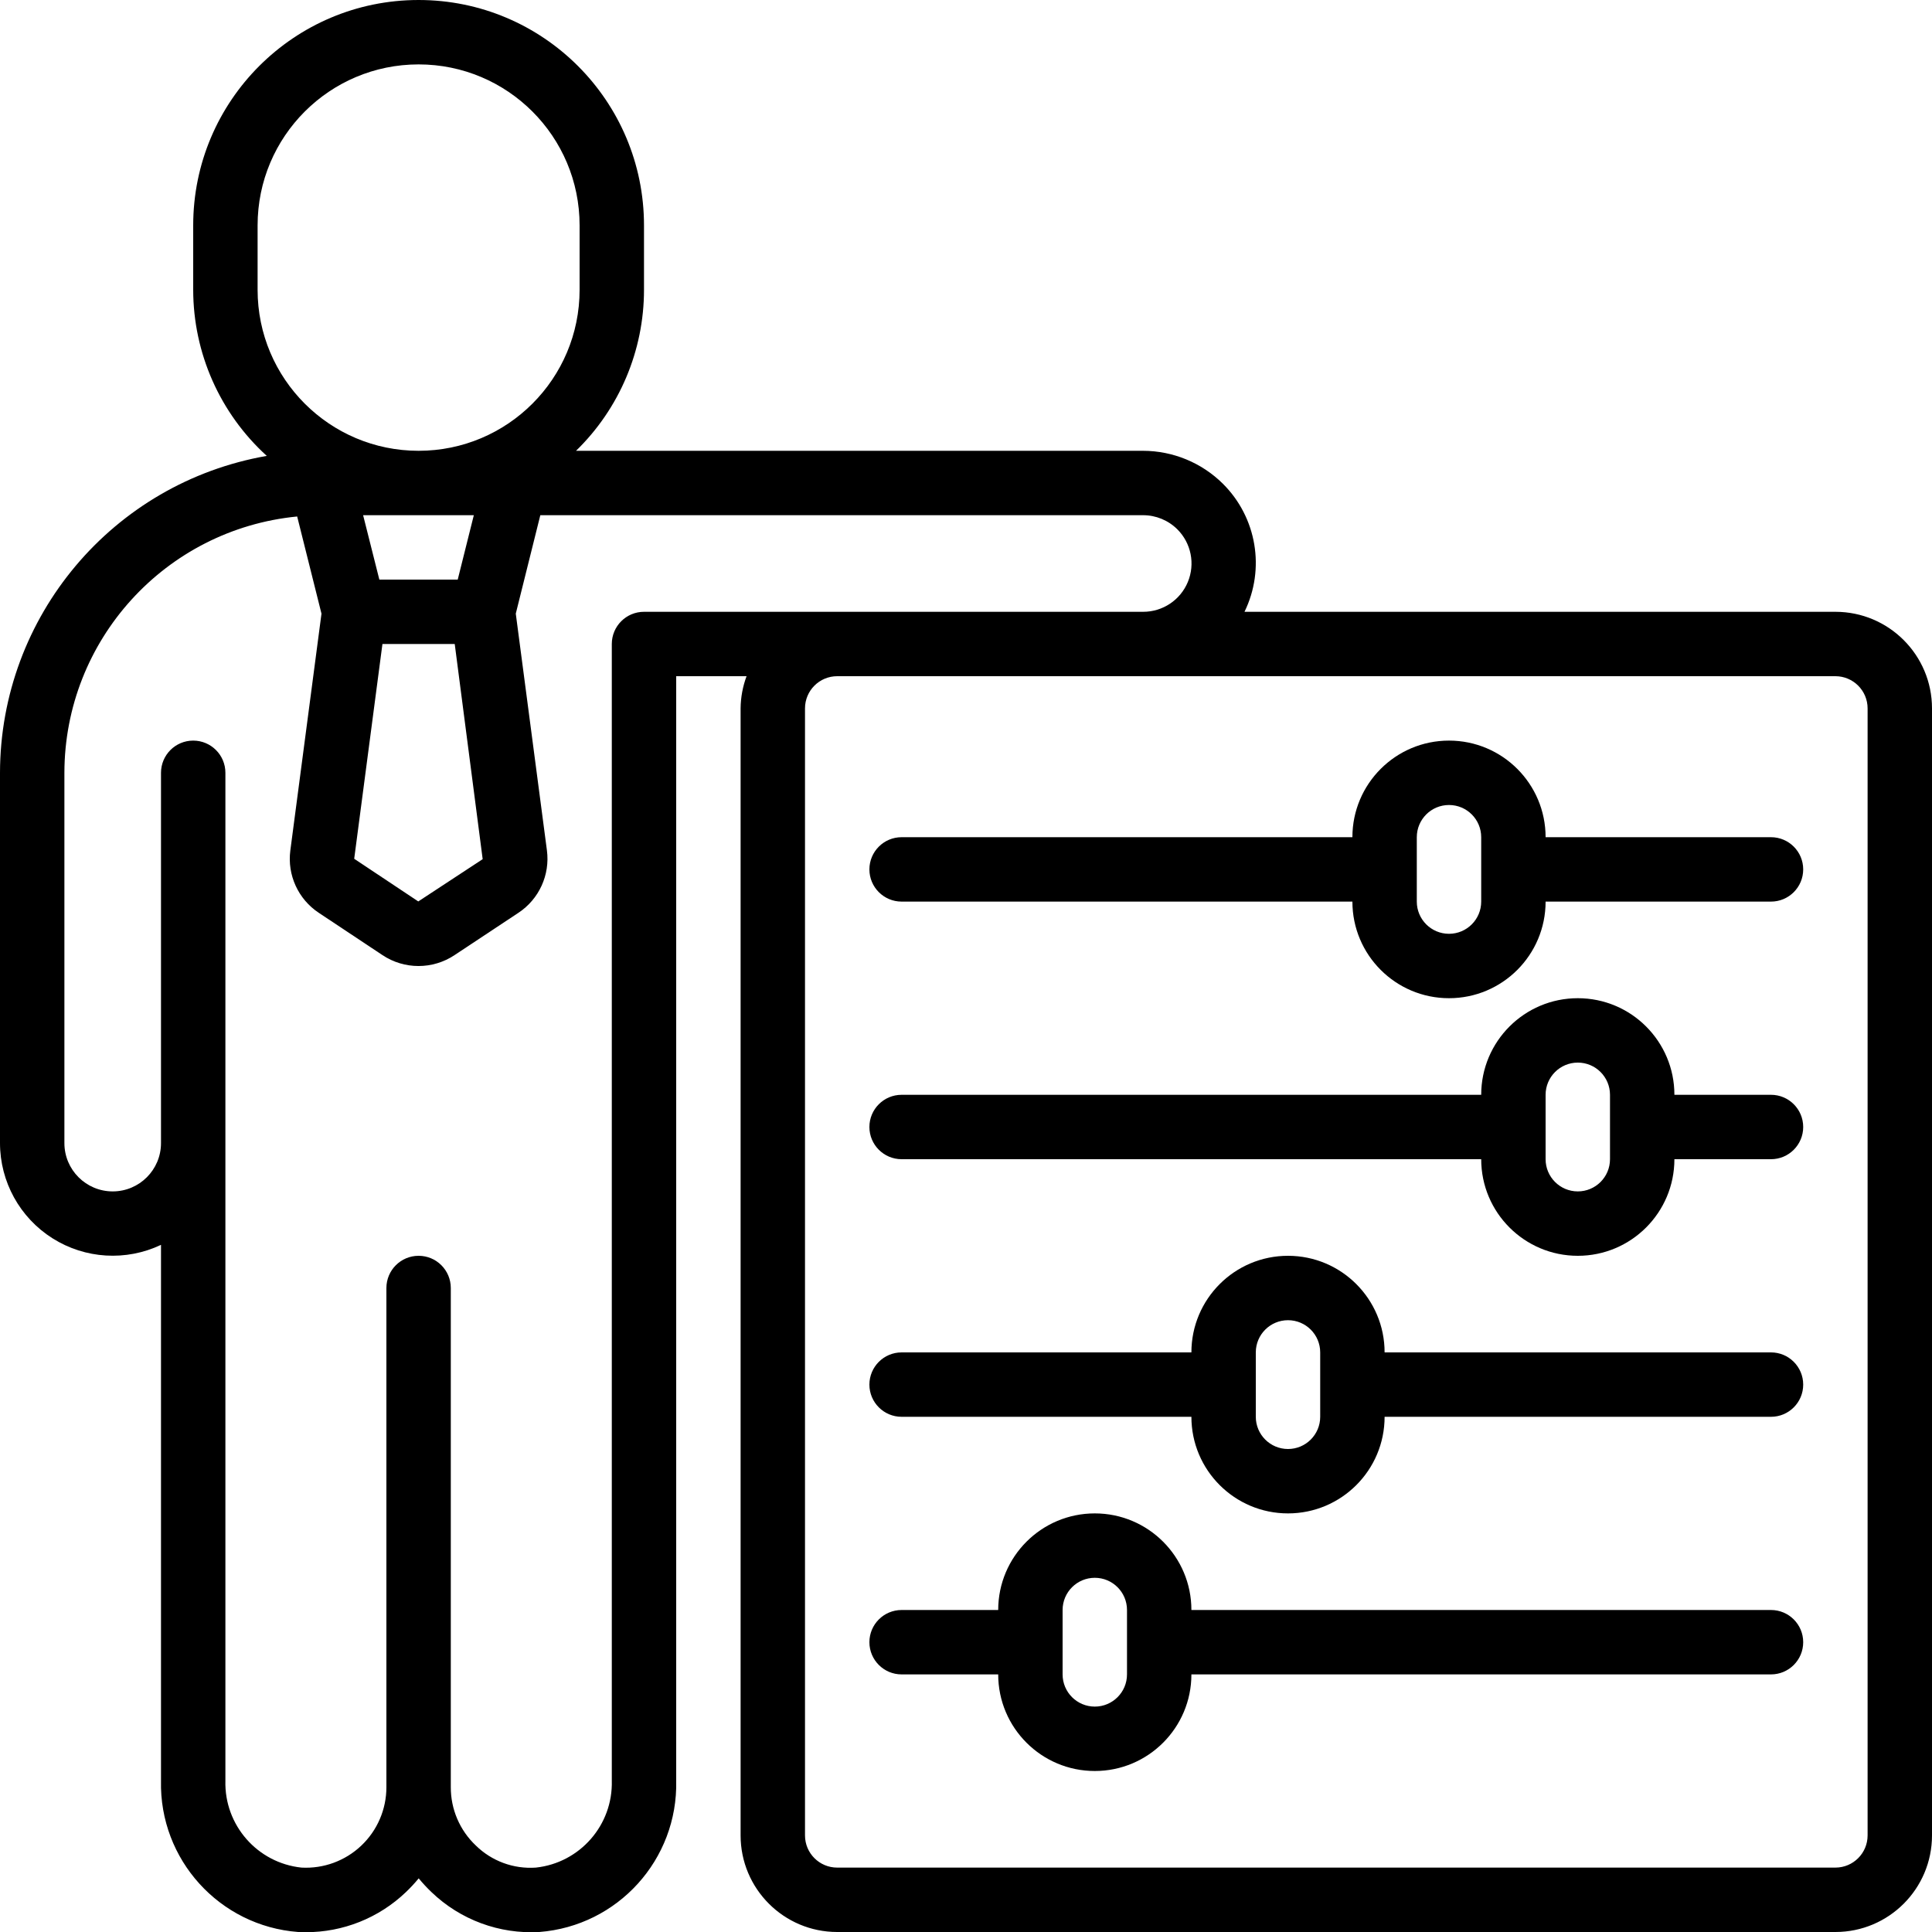
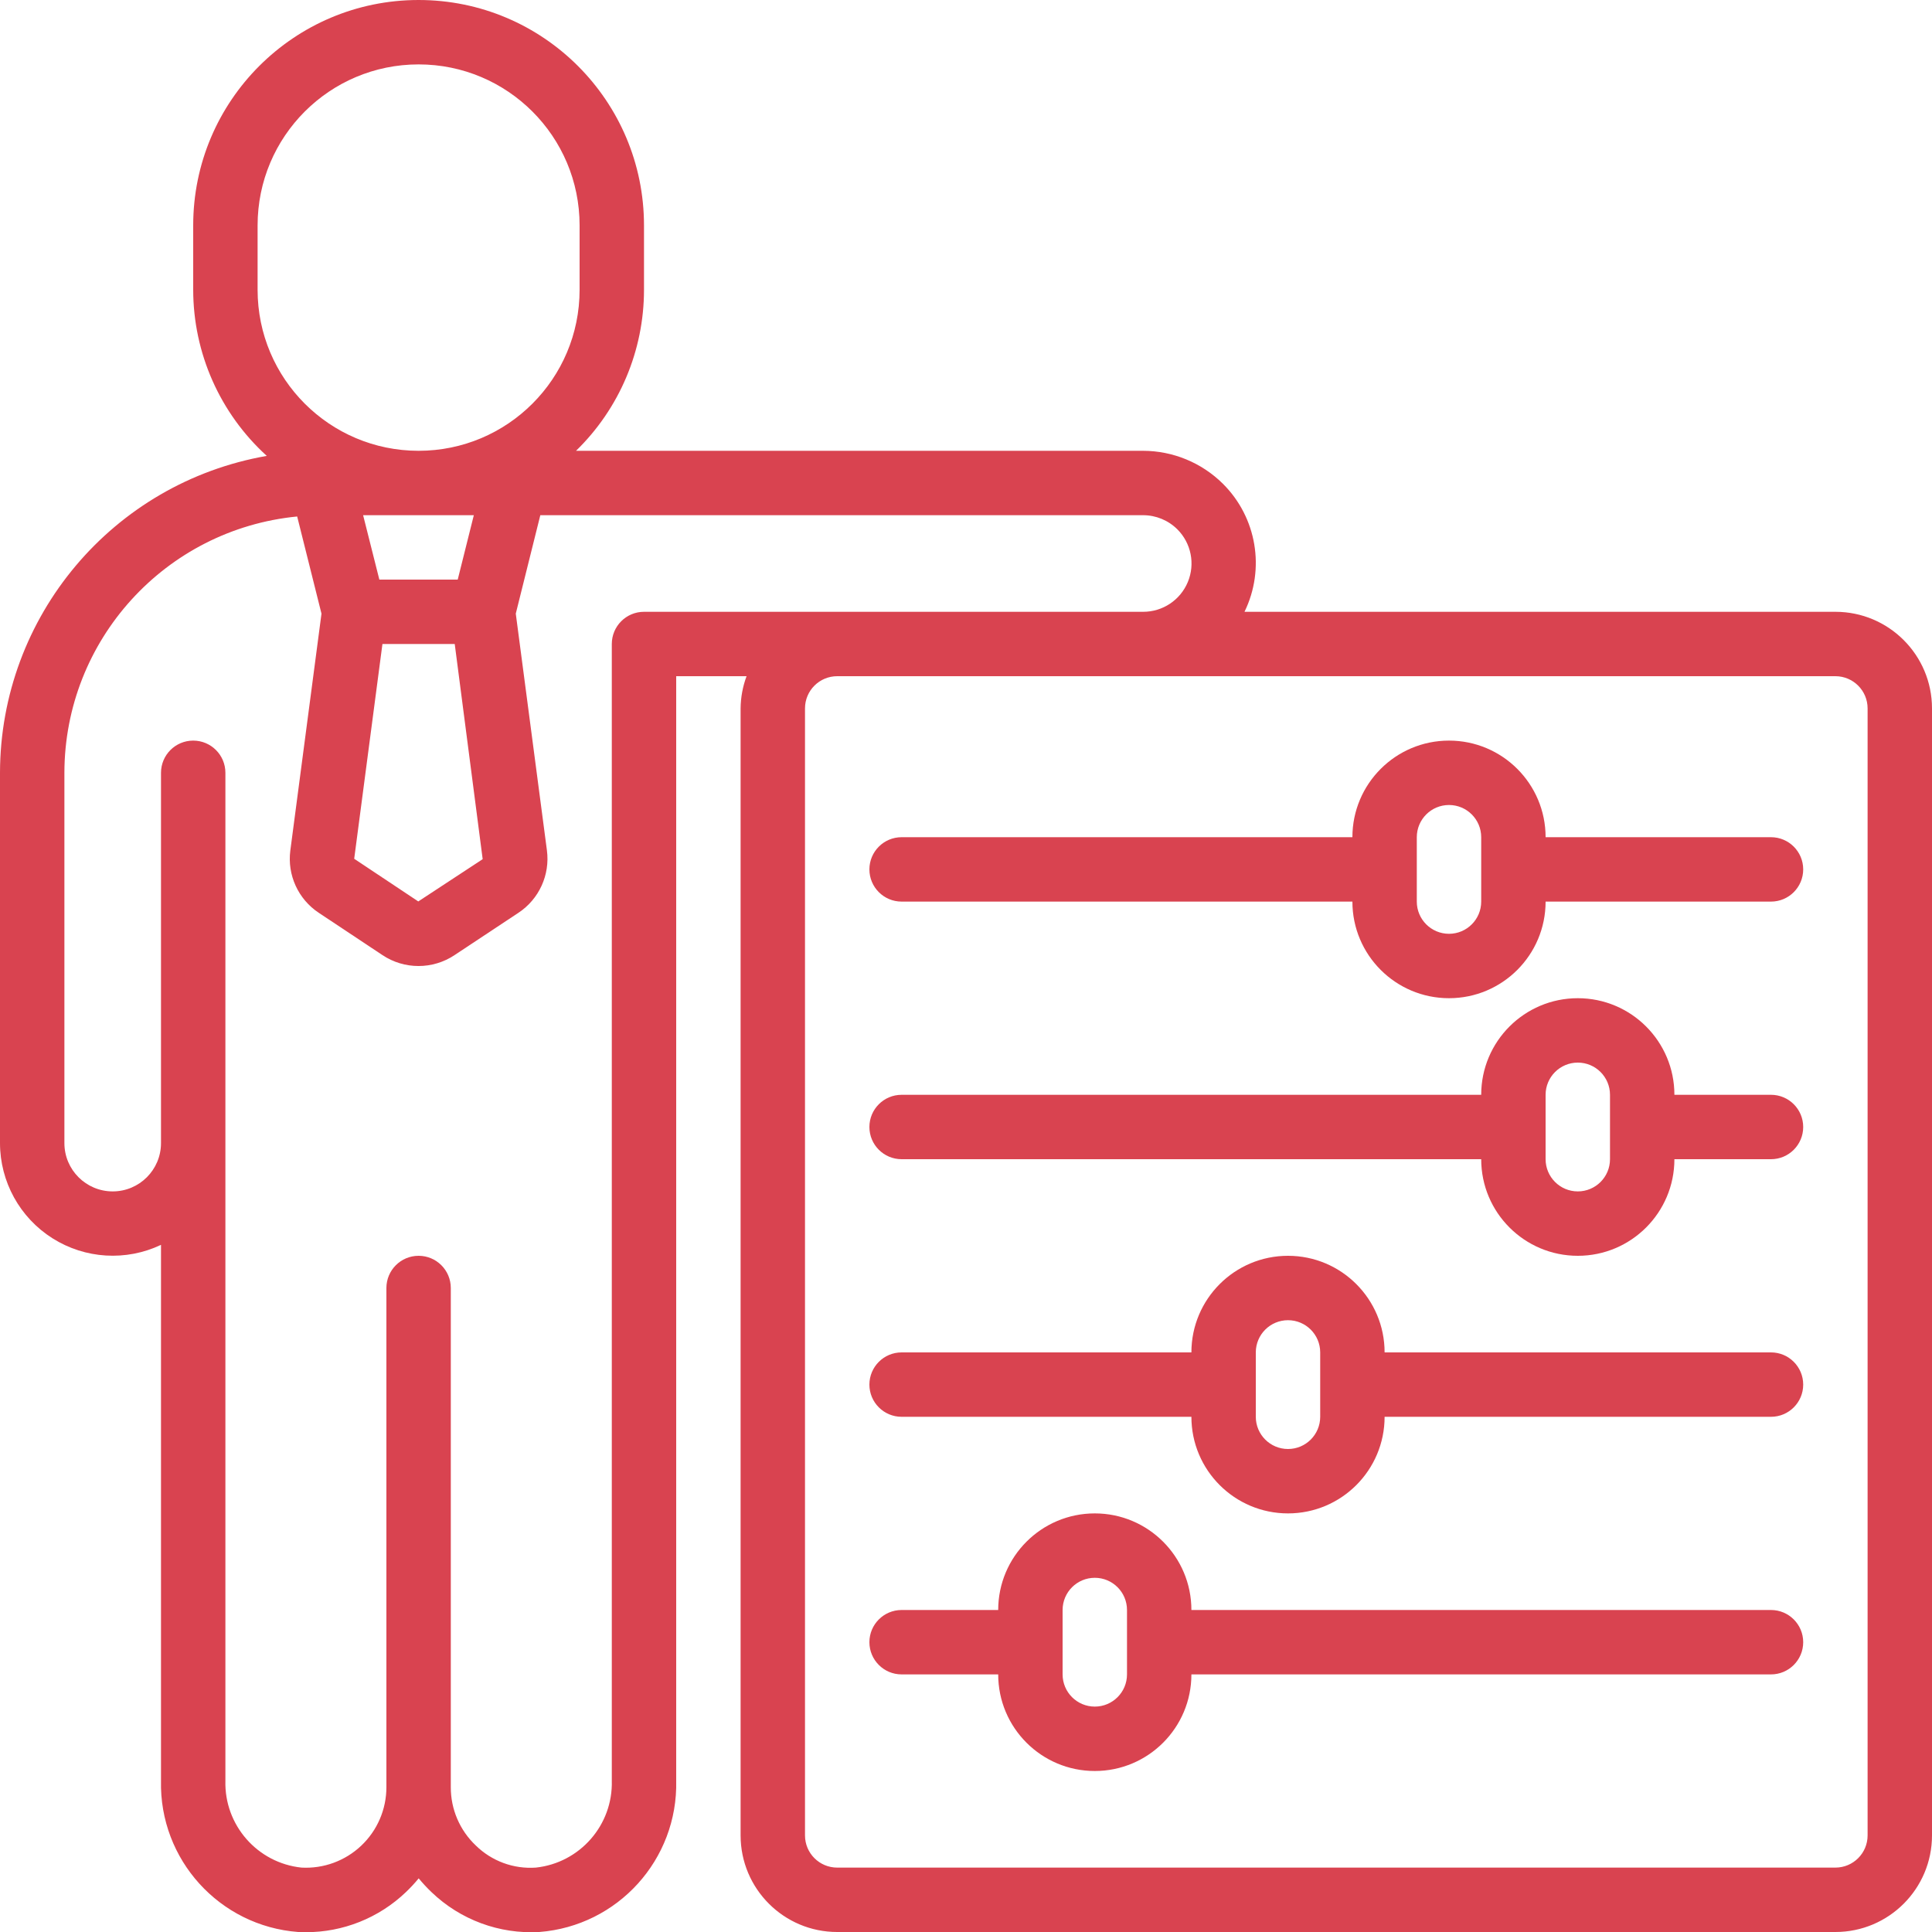
- <svg xmlns="http://www.w3.org/2000/svg" fill="currentColor" id="Icons" viewBox="0 0 60 60">
+ <svg xmlns="http://www.w3.org/2000/svg" fill="#d94350" id="Icons" viewBox="0 0 60 60">
  <path d="M57,19H38.649a3.465,3.465,0,0,0-.672-3.978A3.53,3.53,0,0,0,35.5,14H17.889A6.973,6.973,0,0,0,20,9V7A7,7,0,0,0,6,7V9a6.976,6.976,0,0,0,2.285,5.158A10.008,10.008,0,0,0,0,24V35.5A3.5,3.5,0,0,0,5,38.66V55.3a4.608,4.608,0,0,0,4.26,4.7c.078,0,.156.006.233.006a4.481,4.481,0,0,0,3.11-1.242,4.86,4.86,0,0,0,.4-.43,4.86,4.86,0,0,0,.4.43,4.466,4.466,0,0,0,3.346,1.236A4.607,4.607,0,0,0,21,55.3V21h2.185A2.948,2.948,0,0,0,23,22V57a3,3,0,0,0,3,3H57a3,3,0,0,0,3-3V22A3,3,0,0,0,57,19ZM8,9V7A5,5,0,0,1,18,7V9A5,5,0,0,1,8,9Zm3.877,11h2.245l.868,6.682-2,1.313L11,26.67Zm-.6-4h3.438l-.5,2H11.781ZM20,19a1,1,0,0,0-1,1V55.3A2.642,2.642,0,0,1,16.641,58a2.417,2.417,0,0,1-1.865-.687A2.48,2.48,0,0,1,14,55.5V40a1,1,0,0,0-2,0V55.5A2.5,2.5,0,0,1,9.362,58,2.642,2.642,0,0,1,7,55.3V24a1,1,0,0,0-2,0V35.5a1.5,1.5,0,0,1-3,0V24a8.009,8.009,0,0,1,7.229-7.96l.755,3.018-.968,7.358A2.009,2.009,0,0,0,9.9,28.348l1.975,1.312a2.019,2.019,0,0,0,2.244,0L16.1,28.348a2.011,2.011,0,0,0,.885-1.94l-.967-7.351L16.78,16H35.5a1.509,1.509,0,0,1,1.062.437A1.5,1.5,0,0,1,35.5,19ZM58,57a1,1,0,0,1-1,1H26a1,1,0,0,1-1-1V22a1,1,0,0,1,1-1H57a1,1,0,0,1,1,1Z" />
  <path d="M55,26H48a3,3,0,0,0-6,0H28a1,1,0,0,0,0,2H42a3,3,0,0,0,6,0h7a1,1,0,0,0,0-2Zm-9,2a1,1,0,0,1-2,0V26a1,1,0,0,1,2,0Z" />
  <path d="M55,34H52a3,3,0,0,0-6,0H28a1,1,0,0,0,0,2H46a3,3,0,0,0,6,0h3a1,1,0,0,0,0-2Zm-5,2a1,1,0,0,1-2,0V34a1,1,0,0,1,2,0Z" />
  <path d="M55,42H43a3,3,0,0,0-6,0H28a1,1,0,0,0,0,2h9a3,3,0,0,0,6,0H55a1,1,0,0,0,0-2ZM41,44a1,1,0,0,1-2,0V42a1,1,0,0,1,2,0Z" />
  <path d="M55,50H37a3,3,0,0,0-6,0H28a1,1,0,0,0,0,2h3a3,3,0,0,0,6,0H55a1,1,0,0,0,0-2ZM35,52a1,1,0,0,1-2,0V50a1,1,0,0,1,2,0Z" />
</svg>
